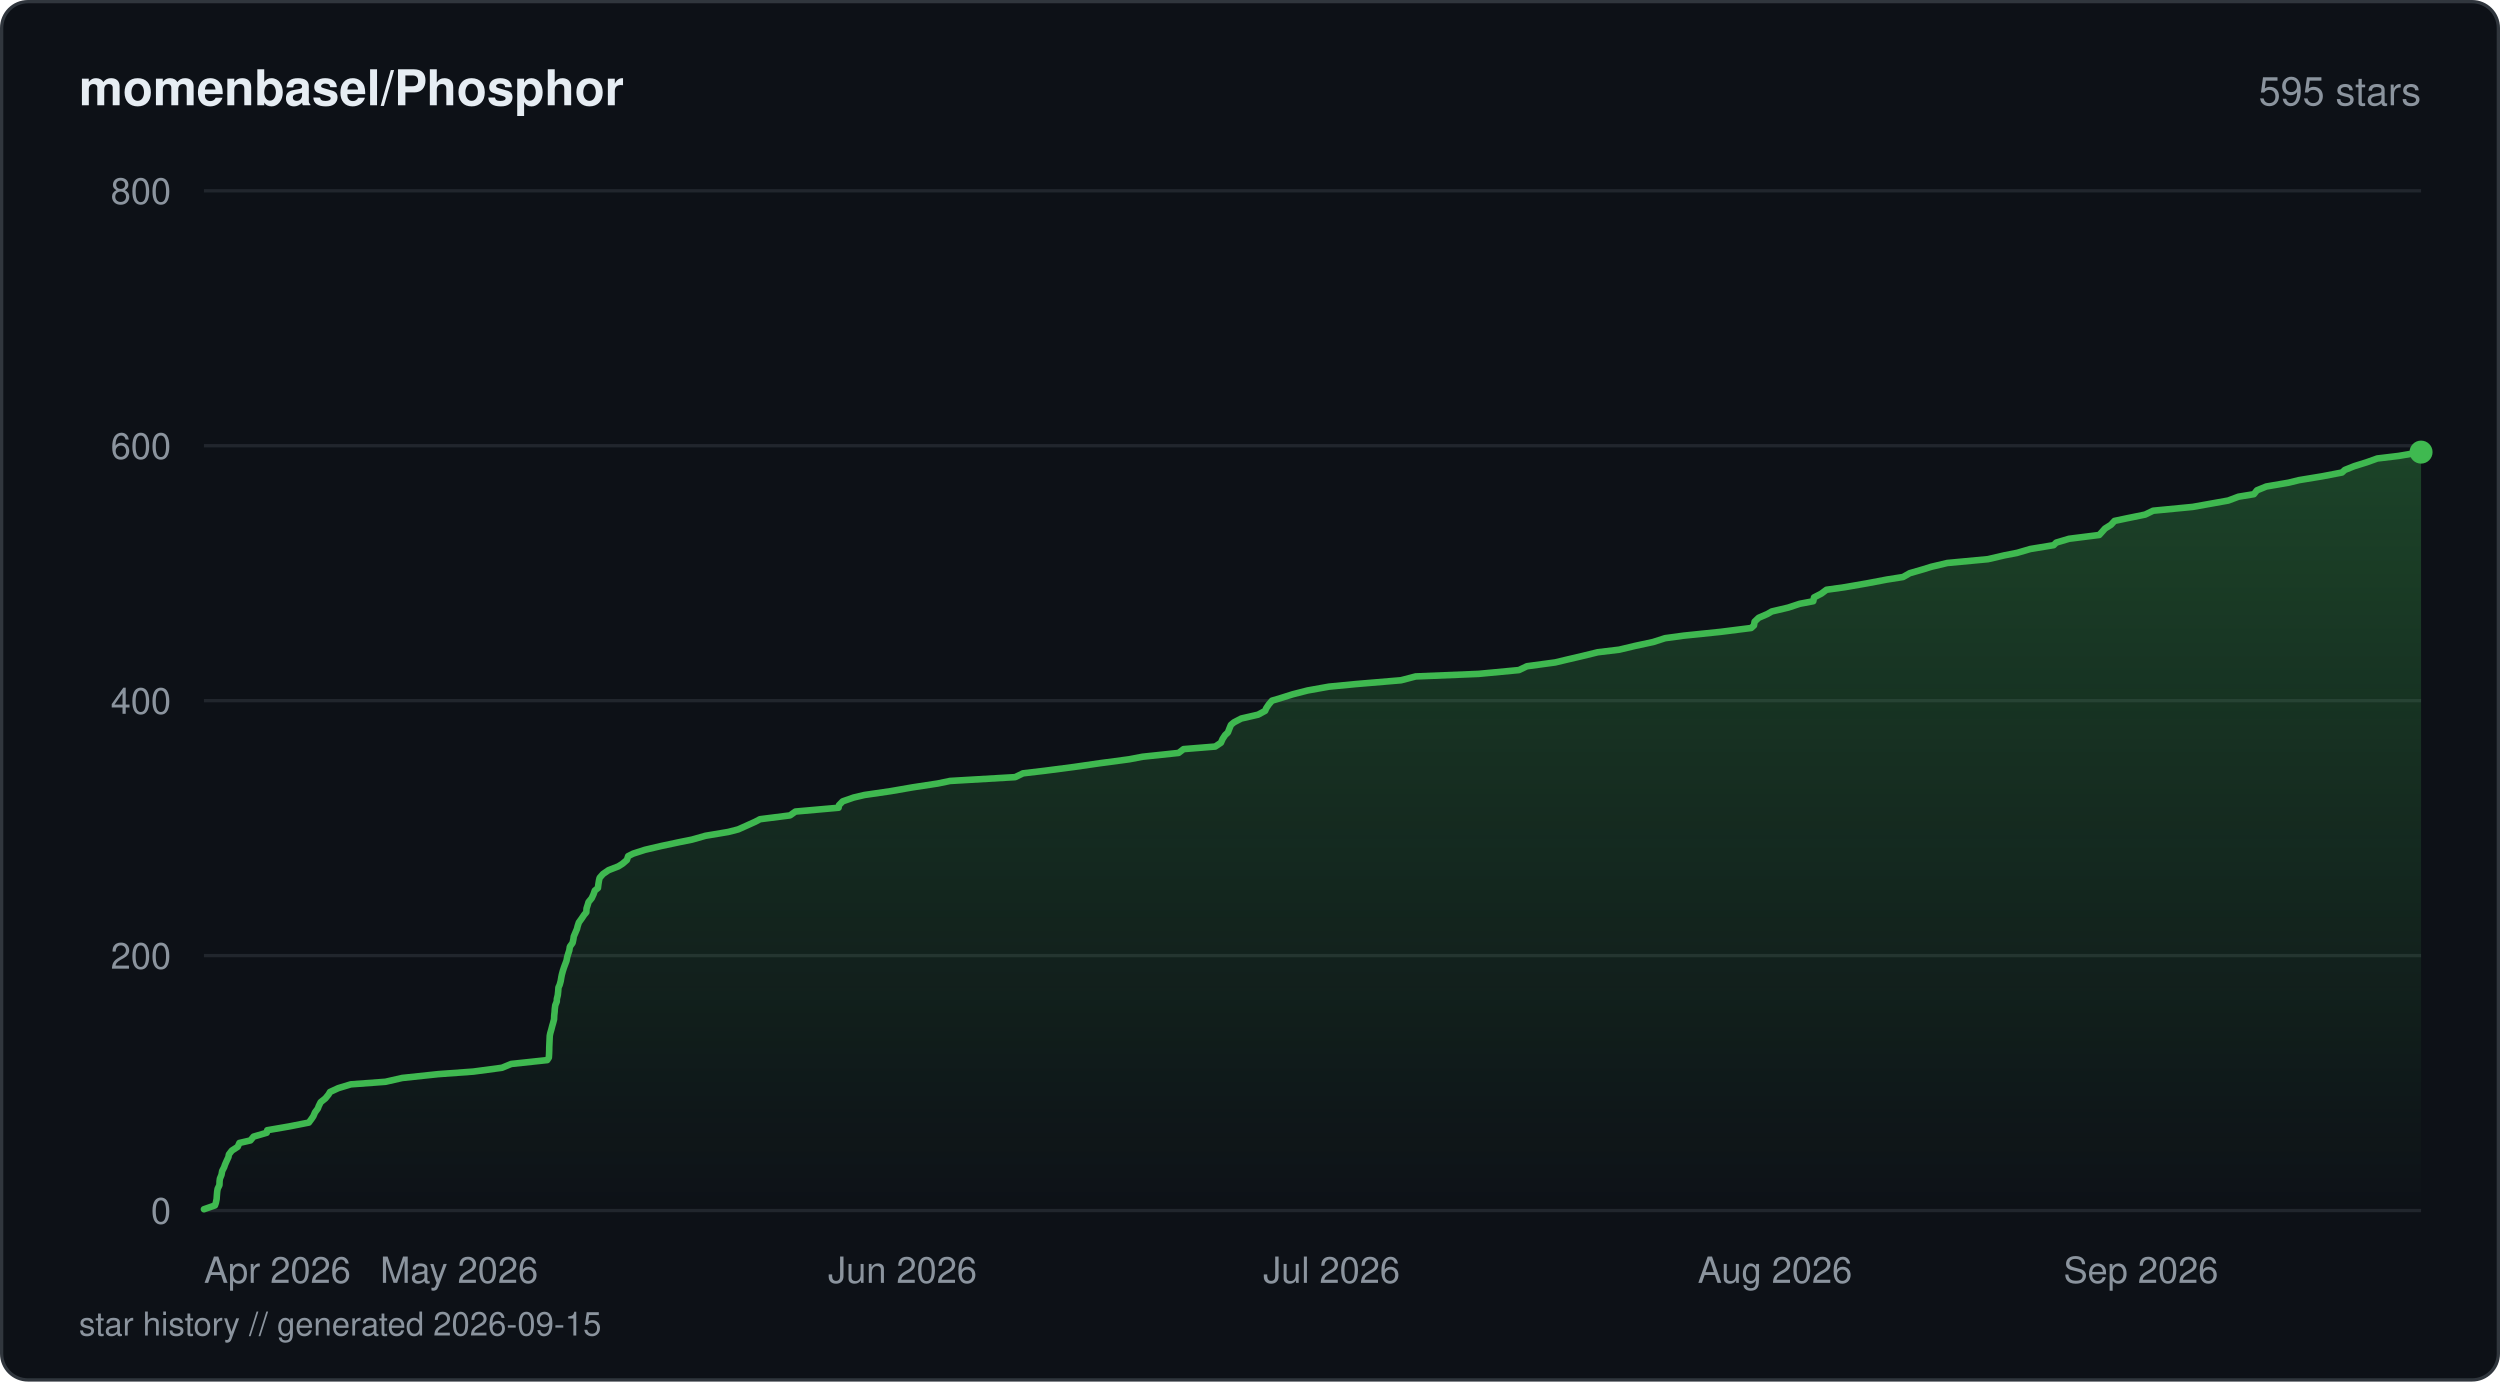
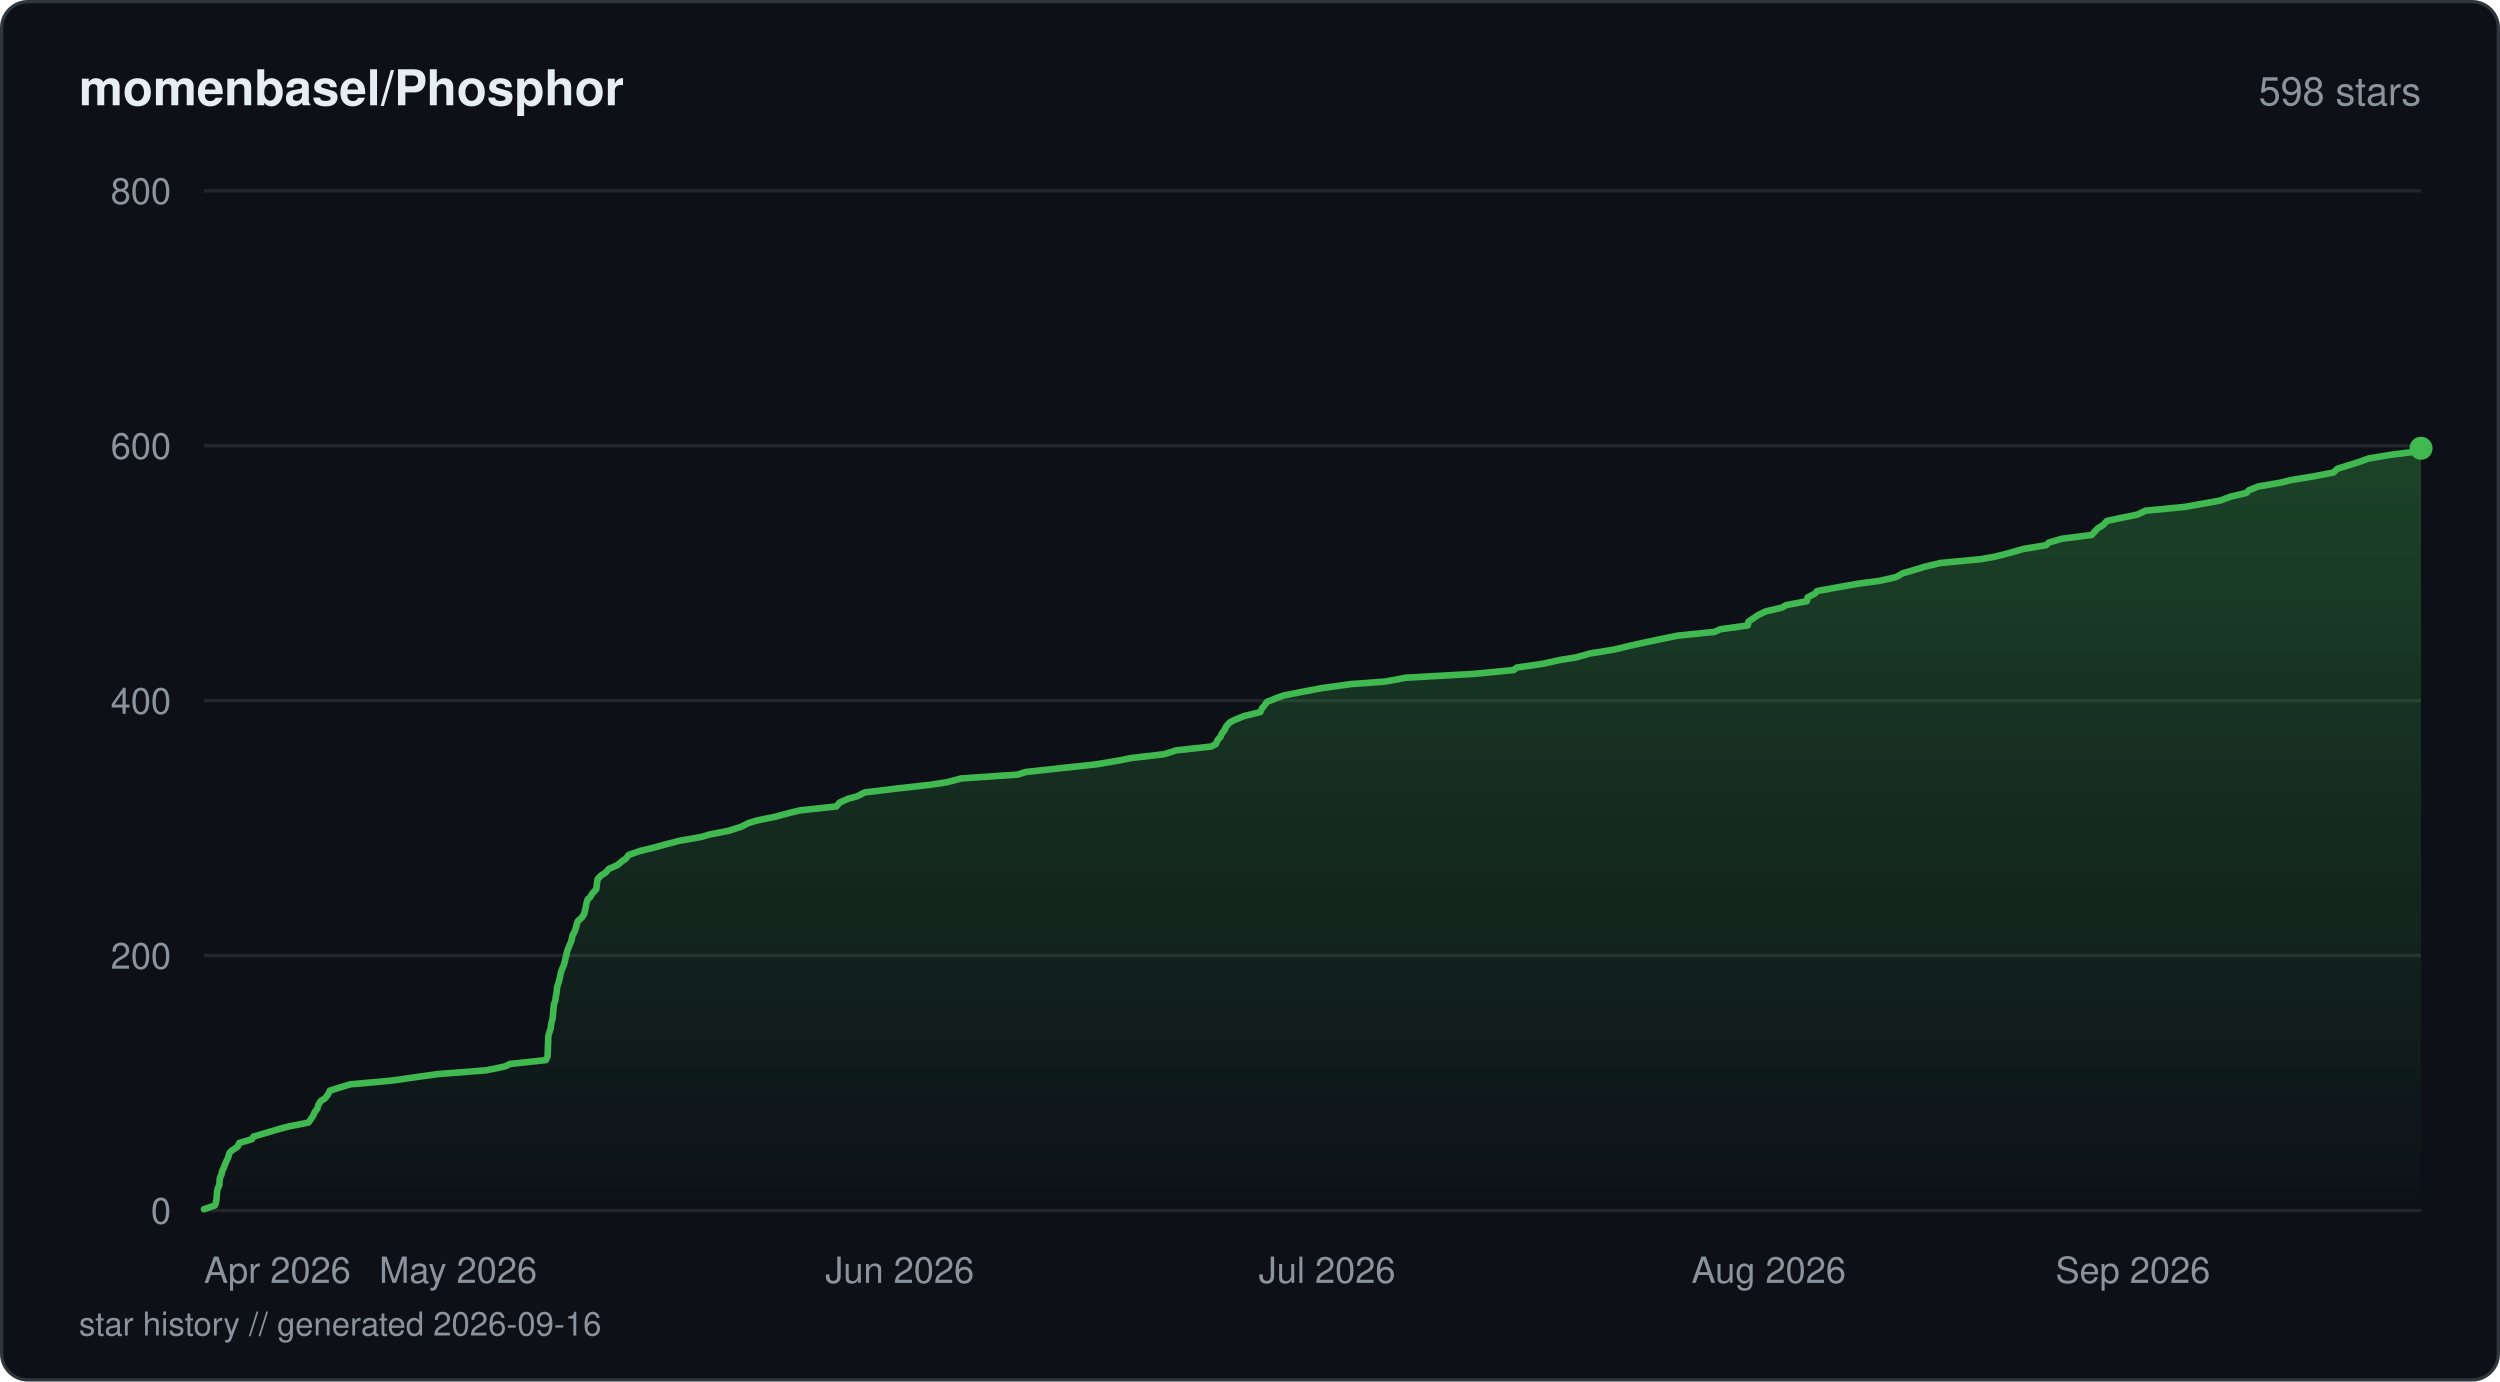
<svg xmlns="http://www.w3.org/2000/svg" viewBox="0 0 760 420" width="760" height="420" fill="none">
  <defs>
    <linearGradient id="fill-starhistorydarksvg" x1="0" y1="0" x2="0" y2="1">
      <stop offset="0%" stop-color="#3fb950" stop-opacity="0.3" />
      <stop offset="100%" stop-color="#3fb950" stop-opacity="0" />
    </linearGradient>
  </defs>
  <rect x="0.5" y="0.5" width="759" height="419" rx="8" fill="#0d1117" stroke="#30363d" stroke-width="1" />
  <text x="24" y="32" fill="#e6edf3" font-family="-apple-system, BlinkMacSystemFont, 'Segoe UI', Helvetica, Arial, sans-serif" font-size="15" font-weight="600">momenbasel/Phosphor</text>
-   <text x="736" y="32" fill="#8b949e" font-family="-apple-system, BlinkMacSystemFont, 'Segoe UI', Helvetica, Arial, sans-serif" font-size="12" text-anchor="end">595 stars</text>
+   <text x="736" y="32" fill="#8b949e" font-family="-apple-system, BlinkMacSystemFont, 'Segoe UI', Helvetica, Arial, sans-serif" font-size="12" text-anchor="end">598 stars</text>
  <line x1="62" y1="368" x2="736" y2="368" stroke="#21262d" stroke-width="1" />
  <text x="52" y="372" fill="#8b949e" font-family="-apple-system, BlinkMacSystemFont, 'Segoe UI', Helvetica, Arial, sans-serif" font-size="11" text-anchor="end">0</text>
  <line x1="62" y1="290.5" x2="736" y2="290.5" stroke="#21262d" stroke-width="1" />
  <text x="52" y="294.5" fill="#8b949e" font-family="-apple-system, BlinkMacSystemFont, 'Segoe UI', Helvetica, Arial, sans-serif" font-size="11" text-anchor="end">200</text>
  <line x1="62" y1="213" x2="736" y2="213" stroke="#21262d" stroke-width="1" />
  <text x="52" y="217" fill="#8b949e" font-family="-apple-system, BlinkMacSystemFont, 'Segoe UI', Helvetica, Arial, sans-serif" font-size="11" text-anchor="end">400</text>
  <line x1="62" y1="135.5" x2="736" y2="135.5" stroke="#21262d" stroke-width="1" />
  <text x="52" y="139.5" fill="#8b949e" font-family="-apple-system, BlinkMacSystemFont, 'Segoe UI', Helvetica, Arial, sans-serif" font-size="11" text-anchor="end">600</text>
  <line x1="62" y1="58" x2="736" y2="58" stroke="#21262d" stroke-width="1" />
  <text x="52" y="62" fill="#8b949e" font-family="-apple-system, BlinkMacSystemFont, 'Segoe UI', Helvetica, Arial, sans-serif" font-size="11" text-anchor="end">800</text>
-   <path d="M62 367.61 L65.34 366.45 L65.61 365.68 L65.85 364.51 L65.93 363.35 L66.03 362.19 L66.16 361.41 L66.71 360.25 L66.75 359.09 L66.85 358.31 L67.33 357.15 L67.54 355.99 L68.14 354.83 L68.4 354.05 L68.91 352.89 L69.45 351.73 L69.58 350.95 L70.47 349.79 L72.26 348.63 L72.78 347.46 L76.13 346.69 L77.09 345.53 L81.09 344.36 L81.24 343.59 L87.96 342.43 L93.89 341.26 L94.74 340.1 L95.26 339.33 L95.76 338.16 L96.62 337 L96.9 336.23 L97.48 335.06 L98.93 333.9 L99.87 332.74 L100.33 331.96 L102.83 330.8 L106.65 329.64 L117.19 328.86 L122.28 327.7 L133.2 326.54 L143.91 325.76 L152.6 324.6 L155.42 323.44 L166.35 322.27 L166.85 321.5 L166.92 320.34 L166.96 319.18 L166.97 318.4 L167.02 317.24 L167.07 316.08 L167.12 314.91 L167.27 314.14 L167.6 312.98 L167.9 311.81 L168.13 311.04 L168.43 309.88 L168.48 308.71 L168.61 307.55 L168.65 306.77 L168.8 305.61 L169.26 304.45 L169.28 303.68 L169.57 302.51 L169.69 301.35 L169.77 300.19 L170.13 299.41 L170.45 298.25 L170.64 297.09 L170.8 296.31 L171.11 295.15 L171.49 293.99 L171.93 292.83 L172.22 292.05 L172.44 290.89 L172.8 289.73 L173.06 288.95 L173.24 287.79 L174.07 286.63 L174.32 285.46 L174.42 284.69 L174.92 283.52 L175.41 282.36 L175.59 281.59 L175.97 280.43 L176.81 279.26 L177.59 278.1 L178.23 277.33 L178.31 276.16 L178.69 275 L178.91 274.23 L179.87 273.06 L180.41 271.9 L180.82 270.74 L181.77 269.96 L181.91 268.8 L182.1 267.64 L182.29 266.86 L183.31 265.7 L184.99 264.54 L187.97 263.38 L189.21 262.6 L190.57 261.44 L190.96 260.27 L192.48 259.5 L196.08 258.34 L201.04 257.18 L206.54 256.01 L210.38 255.24 L214.46 254.08 L221.41 252.91 L224.41 252.14 L227 250.98 L229.59 249.81 L231.04 249.04 L240.17 247.88 L241.81 246.71 L254.93 245.55 L255.05 244.77 L256.18 243.61 L259.51 242.45 L262.78 241.68 L270.78 240.51 L277.46 239.35 L285.05 238.19 L288.81 237.41 L308.61 236.25 L311 235.09 L317.62 234.31 L326.55 233.15 L334.55 231.99 L343.26 230.83 L347.33 230.05 L358.29 228.89 L359.81 227.73 L369.42 226.95 L371.16 225.79 L371.67 224.63 L372.44 223.46 L373.27 222.69 L373.72 221.53 L374.2 220.36 L375.13 219.59 L377.35 218.43 L382.45 217.26 L384.6 216.1 L384.92 215.33 L385.7 214.16 L386.69 213 L389.29 212.23 L393 211.06 L397.53 209.9 L404.03 208.74 L412.14 207.96 L425.91 206.8 L430.35 205.64 L449.49 204.86 L461.76 203.7 L464.19 202.54 L472.77 201.38 L476.04 200.6 L481 199.44 L485.73 198.28 L492.25 197.5 L497.12 196.34 L502.53 195.18 L506.18 194.01 L511.83 193.24 L523.08 192.08 L532.35 190.91 L533.2 190.14 L533.4 188.98 L534.63 187.81 L537.31 186.65 L538.63 185.88 L543.62 184.71 L547.13 183.55 L551.23 182.77 L551.47 181.61 L553.7 180.45 L555.25 179.29 L560.82 178.51 L567.49 177.35 L573.6 176.19 L578.53 175.41 L580.56 174.25 L584.59 173.09 L587.09 172.31 L591.98 171.15 L604.34 169.99 L609.32 168.83 L613.27 168.05 L617.24 166.89 L624.31 165.73 L625.09 164.95 L628.99 163.79 L638.17 162.63 L639.23 161.46 L639.91 160.69 L641.74 159.53 L642.81 158.36 L646.46 157.59 L652.13 156.43 L654.55 155.26 L666.57 154.1 L670.94 153.32 L677.4 152.16 L680.49 151 L685.18 150.23 L686.11 149.06 L688.95 147.9 L695.71 146.74 L698.9 145.96 L705.94 144.8 L711.97 143.64 L712.82 142.86 L715.73 141.7 L719.46 140.54 L722.69 139.38 L729.2 138.6 L736 137.44 L736 368 L62 368 Z" fill="url(#fill-starhistorydarksvg)" />
-   <path d="M62 367.61 L65.34 366.45 L65.61 365.68 L65.85 364.51 L65.93 363.35 L66.03 362.19 L66.16 361.41 L66.71 360.25 L66.75 359.09 L66.85 358.31 L67.33 357.15 L67.54 355.99 L68.14 354.83 L68.4 354.05 L68.91 352.89 L69.45 351.73 L69.58 350.95 L70.47 349.79 L72.26 348.63 L72.78 347.46 L76.13 346.69 L77.09 345.53 L81.09 344.36 L81.24 343.59 L87.96 342.43 L93.89 341.26 L94.74 340.1 L95.26 339.33 L95.76 338.16 L96.62 337 L96.9 336.23 L97.48 335.06 L98.93 333.9 L99.87 332.74 L100.33 331.96 L102.83 330.8 L106.65 329.64 L117.19 328.86 L122.28 327.7 L133.2 326.54 L143.91 325.76 L152.6 324.6 L155.42 323.44 L166.35 322.27 L166.85 321.5 L166.92 320.34 L166.96 319.18 L166.97 318.4 L167.02 317.24 L167.07 316.08 L167.12 314.91 L167.27 314.14 L167.6 312.98 L167.9 311.81 L168.13 311.04 L168.43 309.88 L168.48 308.71 L168.61 307.55 L168.65 306.77 L168.8 305.61 L169.26 304.45 L169.28 303.68 L169.57 302.51 L169.69 301.35 L169.77 300.19 L170.13 299.41 L170.45 298.25 L170.64 297.09 L170.8 296.31 L171.11 295.15 L171.49 293.99 L171.93 292.83 L172.22 292.05 L172.44 290.89 L172.8 289.73 L173.06 288.95 L173.24 287.79 L174.07 286.63 L174.32 285.46 L174.42 284.69 L174.92 283.52 L175.41 282.36 L175.59 281.59 L175.97 280.43 L176.81 279.26 L177.59 278.1 L178.23 277.33 L178.31 276.16 L178.69 275 L178.91 274.23 L179.87 273.06 L180.41 271.9 L180.82 270.74 L181.77 269.96 L181.91 268.8 L182.1 267.64 L182.29 266.86 L183.31 265.7 L184.99 264.54 L187.97 263.38 L189.21 262.6 L190.57 261.44 L190.96 260.27 L192.48 259.5 L196.08 258.34 L201.04 257.18 L206.54 256.01 L210.38 255.24 L214.46 254.08 L221.41 252.91 L224.41 252.14 L227 250.98 L229.59 249.81 L231.04 249.04 L240.17 247.88 L241.81 246.71 L254.93 245.55 L255.05 244.77 L256.18 243.61 L259.51 242.45 L262.78 241.68 L270.78 240.51 L277.46 239.35 L285.05 238.19 L288.81 237.41 L308.61 236.25 L311 235.09 L317.62 234.31 L326.55 233.15 L334.55 231.99 L343.26 230.83 L347.33 230.05 L358.29 228.89 L359.81 227.73 L369.42 226.95 L371.16 225.79 L371.67 224.63 L372.44 223.46 L373.27 222.69 L373.72 221.53 L374.2 220.36 L375.13 219.59 L377.35 218.43 L382.45 217.26 L384.6 216.1 L384.92 215.33 L385.7 214.16 L386.69 213 L389.29 212.23 L393 211.06 L397.53 209.9 L404.03 208.74 L412.14 207.96 L425.91 206.8 L430.35 205.64 L449.49 204.86 L461.76 203.7 L464.19 202.54 L472.77 201.38 L476.04 200.6 L481 199.44 L485.73 198.28 L492.25 197.5 L497.12 196.34 L502.53 195.18 L506.18 194.01 L511.83 193.24 L523.08 192.08 L532.35 190.91 L533.2 190.14 L533.4 188.98 L534.63 187.81 L537.31 186.65 L538.63 185.88 L543.62 184.71 L547.13 183.55 L551.23 182.77 L551.47 181.61 L553.7 180.45 L555.25 179.29 L560.82 178.51 L567.49 177.35 L573.6 176.19 L578.53 175.41 L580.56 174.25 L584.59 173.09 L587.09 172.31 L591.98 171.15 L604.34 169.99 L609.32 168.83 L613.27 168.05 L617.24 166.89 L624.31 165.73 L625.09 164.95 L628.99 163.79 L638.17 162.63 L639.23 161.46 L639.91 160.69 L641.74 159.53 L642.81 158.36 L646.46 157.59 L652.13 156.43 L654.55 155.26 L666.57 154.1 L670.94 153.32 L677.4 152.16 L680.49 151 L685.18 150.23 L686.11 149.06 L688.95 147.9 L695.71 146.74 L698.9 145.96 L705.94 144.8 L711.97 143.64 L712.82 142.86 L715.73 141.7 L719.46 140.54 L722.69 139.38 L729.2 138.6 L736 137.44" stroke="#3fb950" stroke-width="2" stroke-linejoin="round" stroke-linecap="round" fill="none" />
-   <circle cx="736" cy="137.44" r="3.5" fill="#3fb950" />
+   <path d="M62 367.61 L65.33 366.45 L65.6 365.68 L65.83 364.51 L65.91 363.35 L66.01 362.19 L66.14 361.41 L66.69 360.25 L66.73 359.09 L66.88 357.93 L67.31 357.15 L67.52 355.99 L68.11 354.83 L68.37 354.05 L68.88 352.89 L69.42 351.73 L69.71 350.56 L70.43 349.79 L72.22 348.63 L72.74 347.46 L76.61 346.3 L77.03 345.53 L81.01 344.36 L84.88 343.2 L87.85 342.43 L93.76 341.26 L94.61 340.1 L95.32 338.94 L95.63 338.16 L96.48 337 L96.79 335.84 L97.54 334.68 L98.79 333.9 L99.71 332.74 L100.23 331.58 L102.66 330.8 L106.48 329.64 L119.29 328.48 L127.4 327.31 L132.92 326.54 L147.74 325.38 L153.48 324.21 L155.05 323.44 L165.94 322.27 L166.46 321.11 L166.51 319.95 L166.54 319.18 L166.57 318.01 L166.63 316.85 L166.66 315.69 L166.7 314.91 L167.04 313.75 L167.42 312.59 L167.48 311.81 L167.71 310.65 L168.02 309.49 L168.11 308.33 L168.18 307.55 L168.28 306.39 L168.42 305.23 L168.85 304.06 L168.9 303.29 L169.15 302.13 L169.3 300.96 L169.34 300.19 L169.71 299.02 L170.05 297.86 L170.29 296.7 L170.45 295.93 L170.8 294.76 L171.32 293.6 L171.67 292.44 L171.82 291.66 L172.13 290.5 L172.37 289.34 L172.63 288.56 L173.11 287.4 L173.64 286.24 L173.91 285.08 L174.06 284.3 L174.72 283.14 L175.1 281.98 L175.39 280.81 L175.65 280.04 L176.94 278.88 L177.65 277.71 L177.81 276.94 L178.07 275.77 L178.28 274.61 L178.64 273.45 L179.43 272.68 L180.16 271.51 L181.26 270.35 L181.4 269.19 L181.51 268.41 L181.66 267.25 L182.79 266.09 L184.05 265.31 L185.07 264.15 L187.7 262.99 L189.07 261.83 L190.22 261.05 L191.14 259.89 L194.44 258.73 L199.2 257.56 L201.97 256.79 L206.37 255.63 L213.03 254.46 L215.73 253.69 L221.61 252.53 L225.25 251.36 L227.59 250.2 L230.12 249.43 L235.79 248.26 L240.11 247.1 L243.31 246.33 L254.27 245.16 L255.21 244 L257.74 242.84 L260.63 242.06 L262.87 240.9 L272.43 239.74 L282.76 238.58 L287.84 237.8 L292.26 236.64 L309.37 235.48 L311.75 234.7 L322.29 233.54 L333.1 232.38 L340.06 231.21 L343.85 230.44 L353.94 229.28 L357.5 228.11 L368.2 226.95 L369.65 226.18 L370.11 225.01 L371.13 223.85 L371.39 223.08 L372.26 221.91 L372.82 220.75 L373.88 219.59 L375.44 218.81 L378.26 217.65 L383.12 216.49 L383.64 215.33 L384.33 214.55 L385.16 213.39 L387.99 212.23 L390.12 211.45 L395.99 210.29 L402.17 209.13 L410.75 207.96 L421.11 207.19 L427.33 206.03 L447.95 204.86 L460.17 203.7 L461.15 202.93 L469.16 201.76 L474.39 200.6 L479.21 199.83 L483.34 198.66 L490.53 197.5 L495.39 196.34 L498.85 195.56 L504.32 194.4 L510.03 193.24 L521.24 192.08 L522.92 191.3 L531.33 190.14 L531.52 188.98 L532.68 188.2 L534.36 187.04 L536.73 185.88 L541.7 184.71 L543.03 183.94 L549.28 182.77 L549.52 181.61 L551.74 180.45 L552.39 179.68 L558.83 178.51 L565.47 177.35 L571.44 176.58 L576.47 175.41 L578.49 174.25 L582.51 173.09 L585 172.31 L589.86 171.15 L602.18 169.99 L606.52 169.21 L611.08 168.05 L615.03 166.89 L622.08 165.73 L622.84 164.95 L626.73 163.79 L635.88 162.63 L636.93 161.46 L637.61 160.69 L639.43 159.53 L640.5 158.36 L644.14 157.59 L649.78 156.43 L652.19 155.26 L664.16 154.1 L668.52 153.32 L674.95 152.16 L678.03 151 L682.95 149.84 L683.62 149.06 L686.46 147.9 L693.19 146.74 L696.37 145.96 L703.38 144.8 L709.38 143.64 L710.59 142.48 L713.13 141.7 L716.84 140.54 L720.06 139.38 L727.11 138.21 L733.32 137.44 L736 136.27 L736 368 L62 368 Z" fill="url(#fill-starhistorydarksvg)" />
+   <path d="M62 367.61 L65.33 366.45 L65.6 365.68 L65.83 364.51 L65.91 363.35 L66.01 362.19 L66.14 361.41 L66.69 360.25 L66.73 359.09 L66.88 357.93 L67.31 357.15 L67.52 355.99 L68.11 354.83 L68.37 354.05 L68.88 352.89 L69.42 351.73 L69.71 350.56 L70.43 349.79 L72.22 348.63 L72.74 347.46 L76.61 346.3 L77.03 345.53 L81.01 344.36 L84.88 343.2 L87.85 342.43 L93.76 341.26 L94.61 340.1 L95.32 338.94 L95.63 338.16 L96.48 337 L96.79 335.84 L97.54 334.68 L98.79 333.9 L99.71 332.74 L100.23 331.58 L102.66 330.8 L106.48 329.64 L119.29 328.48 L127.4 327.31 L132.92 326.54 L147.74 325.38 L153.48 324.21 L155.05 323.44 L165.94 322.27 L166.46 321.11 L166.51 319.95 L166.54 319.18 L166.57 318.01 L166.63 316.85 L166.66 315.69 L166.7 314.91 L167.04 313.75 L167.42 312.59 L167.48 311.81 L167.71 310.65 L168.02 309.49 L168.11 308.33 L168.18 307.55 L168.28 306.39 L168.42 305.23 L168.85 304.06 L168.9 303.29 L169.15 302.13 L169.3 300.96 L169.34 300.19 L169.71 299.02 L170.05 297.86 L170.29 296.7 L170.45 295.93 L170.8 294.76 L171.32 293.6 L171.67 292.44 L171.82 291.66 L172.13 290.5 L172.37 289.34 L172.63 288.56 L173.11 287.4 L173.64 286.24 L173.91 285.08 L174.06 284.3 L174.72 283.14 L175.1 281.98 L175.39 280.81 L175.65 280.04 L176.94 278.88 L177.65 277.71 L177.81 276.94 L178.07 275.77 L178.28 274.61 L178.64 273.45 L179.43 272.68 L180.16 271.51 L181.26 270.35 L181.4 269.19 L181.51 268.41 L181.66 267.25 L182.79 266.09 L184.05 265.31 L185.07 264.15 L187.7 262.99 L189.07 261.83 L190.22 261.05 L191.14 259.89 L194.44 258.73 L199.2 257.56 L201.97 256.79 L206.37 255.63 L213.03 254.46 L215.73 253.69 L221.61 252.53 L225.25 251.36 L227.59 250.2 L230.12 249.43 L235.79 248.26 L240.11 247.1 L243.31 246.33 L254.27 245.16 L255.21 244 L257.74 242.84 L260.63 242.06 L262.87 240.9 L272.43 239.74 L282.76 238.58 L287.84 237.8 L292.26 236.64 L309.37 235.48 L311.75 234.7 L322.29 233.54 L333.1 232.38 L340.06 231.21 L343.85 230.44 L353.94 229.28 L357.5 228.11 L368.2 226.95 L369.65 226.18 L370.11 225.01 L371.13 223.85 L371.39 223.08 L372.26 221.91 L372.82 220.75 L373.88 219.59 L375.44 218.81 L378.26 217.65 L383.12 216.49 L383.64 215.33 L384.33 214.55 L385.16 213.39 L387.99 212.23 L390.12 211.45 L395.99 210.29 L402.17 209.13 L410.75 207.96 L421.11 207.19 L427.33 206.03 L447.95 204.86 L460.17 203.7 L461.15 202.93 L469.16 201.76 L474.39 200.6 L479.21 199.83 L483.34 198.66 L490.53 197.5 L495.39 196.34 L498.85 195.56 L504.32 194.4 L510.03 193.24 L521.24 192.08 L522.92 191.3 L531.33 190.14 L531.52 188.98 L532.68 188.2 L534.36 187.04 L536.73 185.88 L541.7 184.71 L543.03 183.94 L549.28 182.77 L549.52 181.61 L551.74 180.45 L552.39 179.68 L558.83 178.51 L565.47 177.35 L571.44 176.58 L576.47 175.41 L578.49 174.25 L582.51 173.09 L585 172.31 L589.86 171.15 L602.18 169.99 L606.52 169.21 L611.08 168.05 L615.03 166.89 L622.08 165.73 L622.84 164.95 L626.73 163.79 L635.88 162.63 L636.93 161.46 L637.61 160.69 L639.43 159.53 L640.5 158.36 L644.14 157.59 L649.78 156.43 L652.19 155.26 L664.16 154.1 L668.52 153.32 L674.95 152.16 L678.03 151 L682.95 149.84 L683.62 149.06 L686.46 147.9 L693.19 146.74 L696.37 145.96 L703.38 144.8 L709.38 143.64 L710.59 142.48 L713.13 141.7 L716.84 140.54 L720.06 139.38 L727.11 138.21 L733.32 137.44 L736 136.27" stroke="#3fb950" stroke-width="2" stroke-linejoin="round" stroke-linecap="round" fill="none" />
+   <circle cx="736" cy="136.27" r="3.5" fill="#3fb950" />
  <text x="62" y="390" fill="#8b949e" font-family="-apple-system, BlinkMacSystemFont, 'Segoe UI', Helvetica, Arial, sans-serif" font-size="11" text-anchor="start">Apr 2026</text>
-   <text x="139.58" y="390" fill="#8b949e" font-family="-apple-system, BlinkMacSystemFont, 'Segoe UI', Helvetica, Arial, sans-serif" font-size="11" text-anchor="middle">May 2026</text>
-   <text x="274.36" y="390" fill="#8b949e" font-family="-apple-system, BlinkMacSystemFont, 'Segoe UI', Helvetica, Arial, sans-serif" font-size="11" text-anchor="middle">Jun 2026</text>
-   <text x="404.8" y="390" fill="#8b949e" font-family="-apple-system, BlinkMacSystemFont, 'Segoe UI', Helvetica, Arial, sans-serif" font-size="11" text-anchor="middle">Jul 2026</text>
-   <text x="539.58" y="390" fill="#8b949e" font-family="-apple-system, BlinkMacSystemFont, 'Segoe UI', Helvetica, Arial, sans-serif" font-size="11" text-anchor="middle">Aug 2026</text>
-   <text x="674.37" y="390" fill="#8b949e" font-family="-apple-system, BlinkMacSystemFont, 'Segoe UI', Helvetica, Arial, sans-serif" font-size="11" text-anchor="end">Sep 2026</text>
-   <text x="24" y="406" fill="#8b949e" font-family="-apple-system, BlinkMacSystemFont, 'Segoe UI', Helvetica, Arial, sans-serif" font-size="10">star history // generated 2026-09-15</text>
+   <text x="139.27" y="390" fill="#8b949e" font-family="-apple-system, BlinkMacSystemFont, 'Segoe UI', Helvetica, Arial, sans-serif" font-size="11" text-anchor="middle">May 2026</text>
+   <text x="273.51" y="390" fill="#8b949e" font-family="-apple-system, BlinkMacSystemFont, 'Segoe UI', Helvetica, Arial, sans-serif" font-size="11" text-anchor="middle">Jun 2026</text>
+   <text x="403.43" y="390" fill="#8b949e" font-family="-apple-system, BlinkMacSystemFont, 'Segoe UI', Helvetica, Arial, sans-serif" font-size="11" text-anchor="middle">Jul 2026</text>
+   <text x="537.68" y="390" fill="#8b949e" font-family="-apple-system, BlinkMacSystemFont, 'Segoe UI', Helvetica, Arial, sans-serif" font-size="11" text-anchor="middle">Aug 2026</text>
+   <text x="671.93" y="390" fill="#8b949e" font-family="-apple-system, BlinkMacSystemFont, 'Segoe UI', Helvetica, Arial, sans-serif" font-size="11" text-anchor="end">Sep 2026</text>
+   <text x="24" y="406" fill="#8b949e" font-family="-apple-system, BlinkMacSystemFont, 'Segoe UI', Helvetica, Arial, sans-serif" font-size="10">star history // generated 2026-09-16</text>
</svg>
